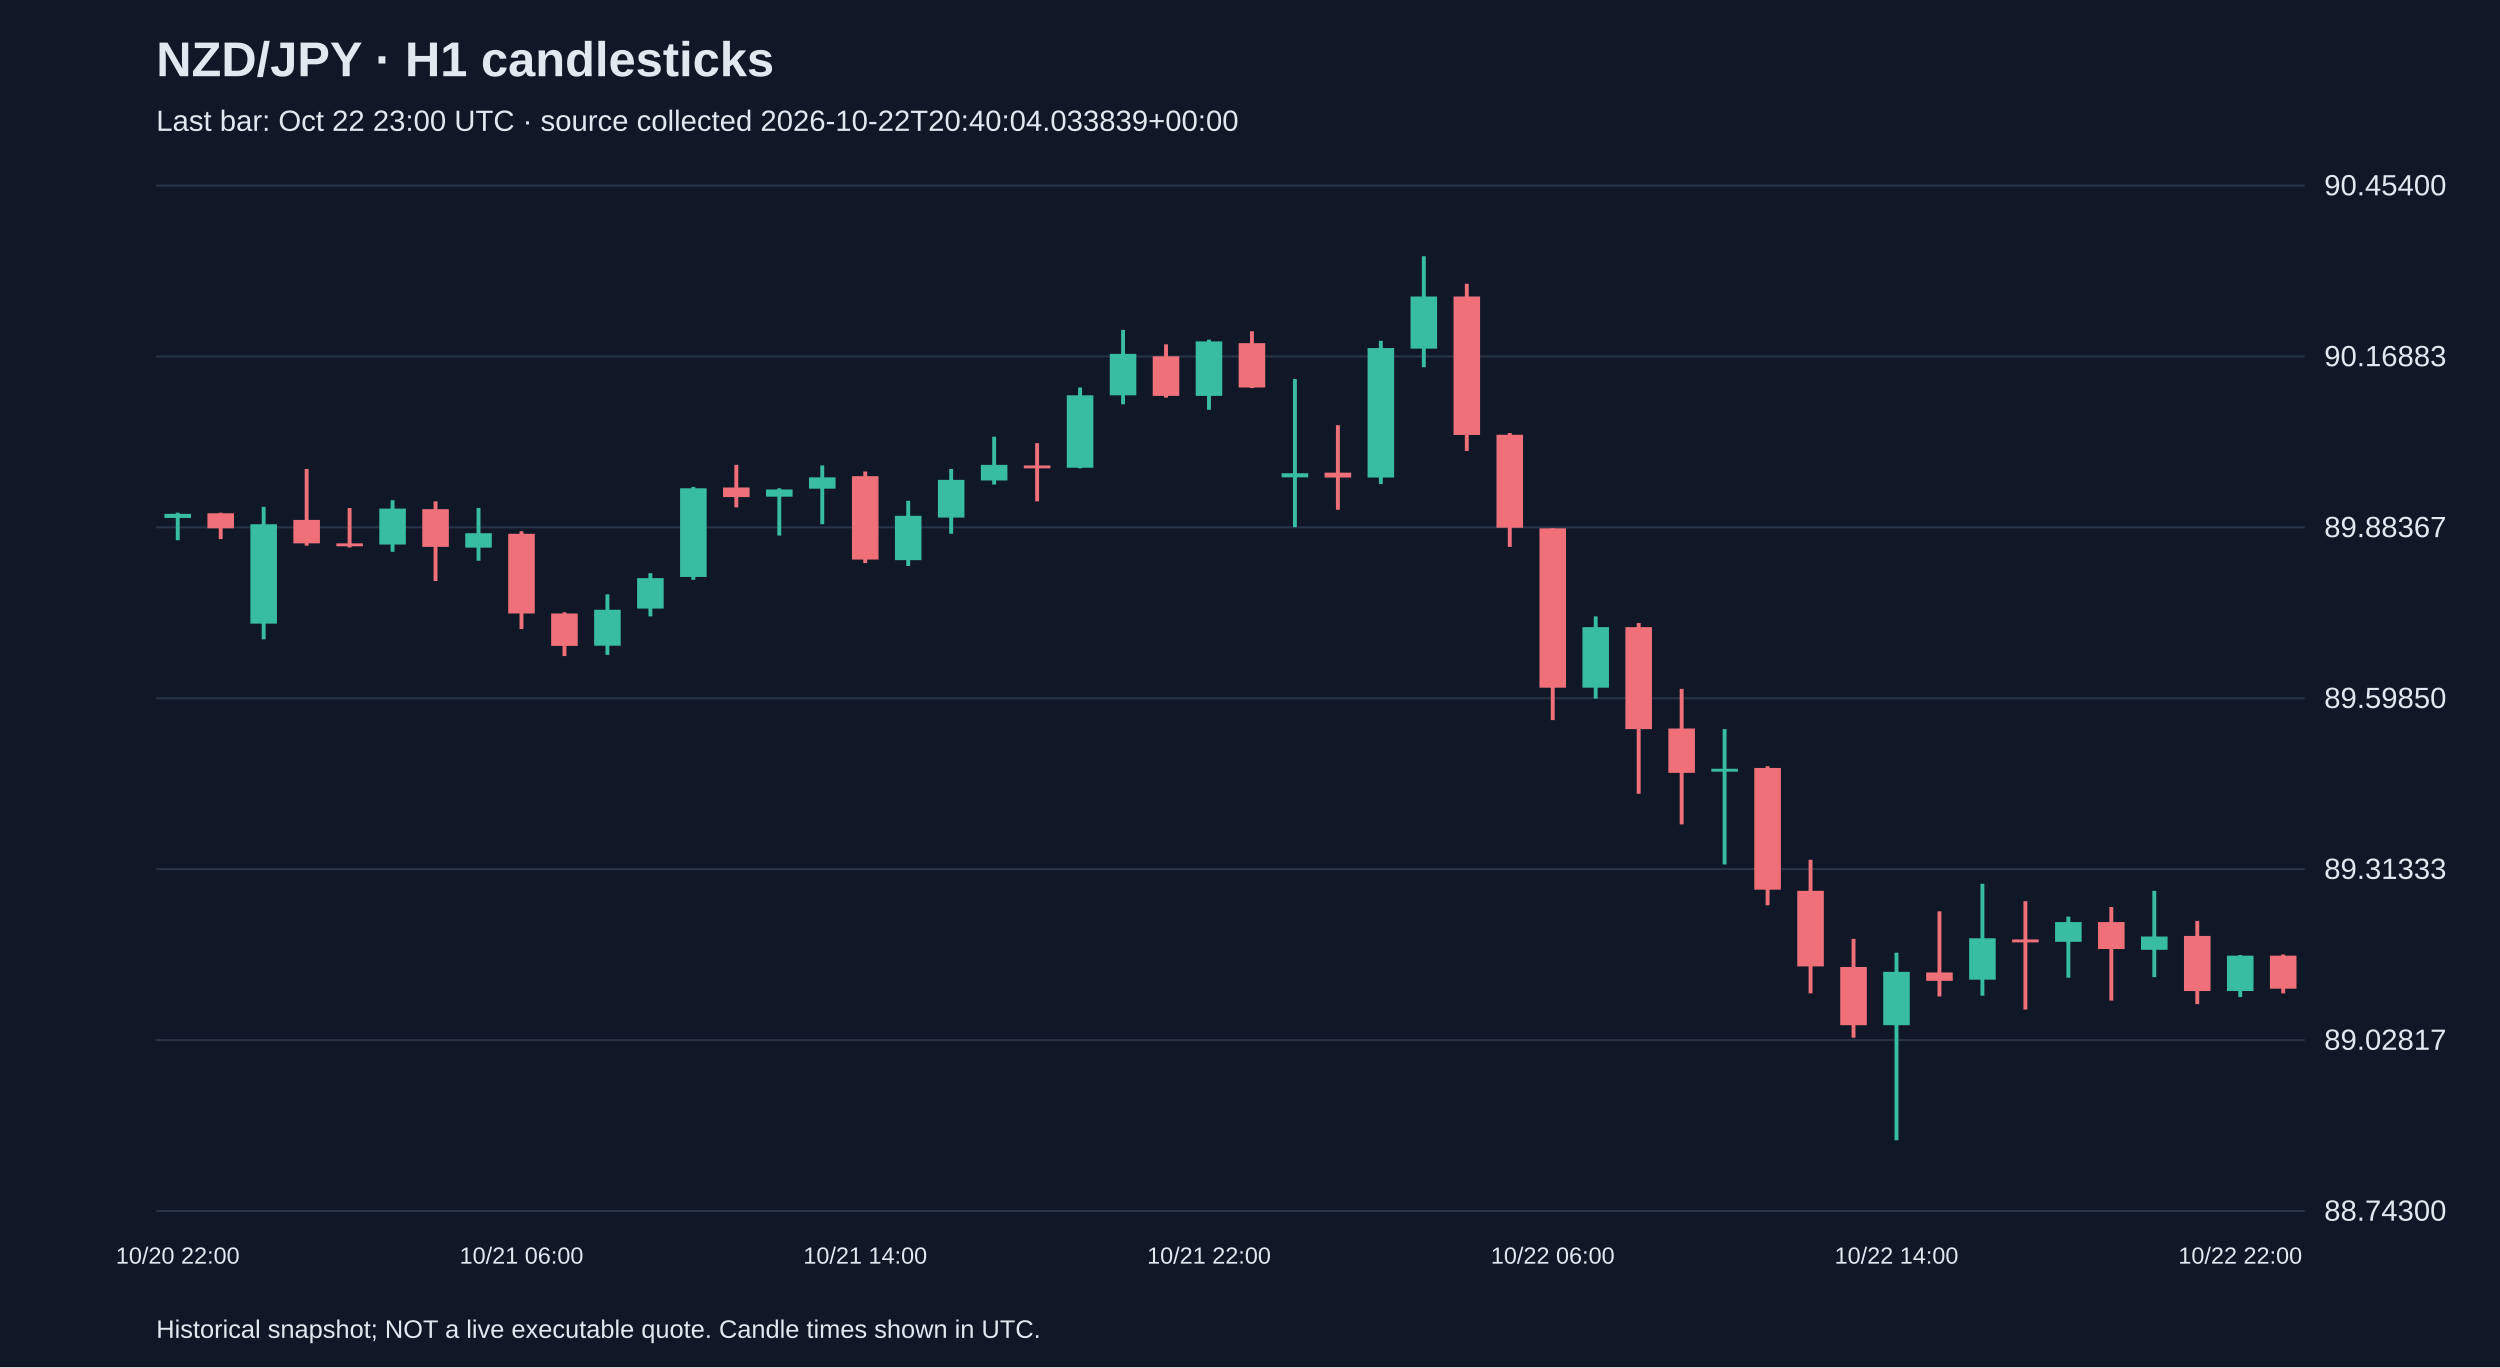
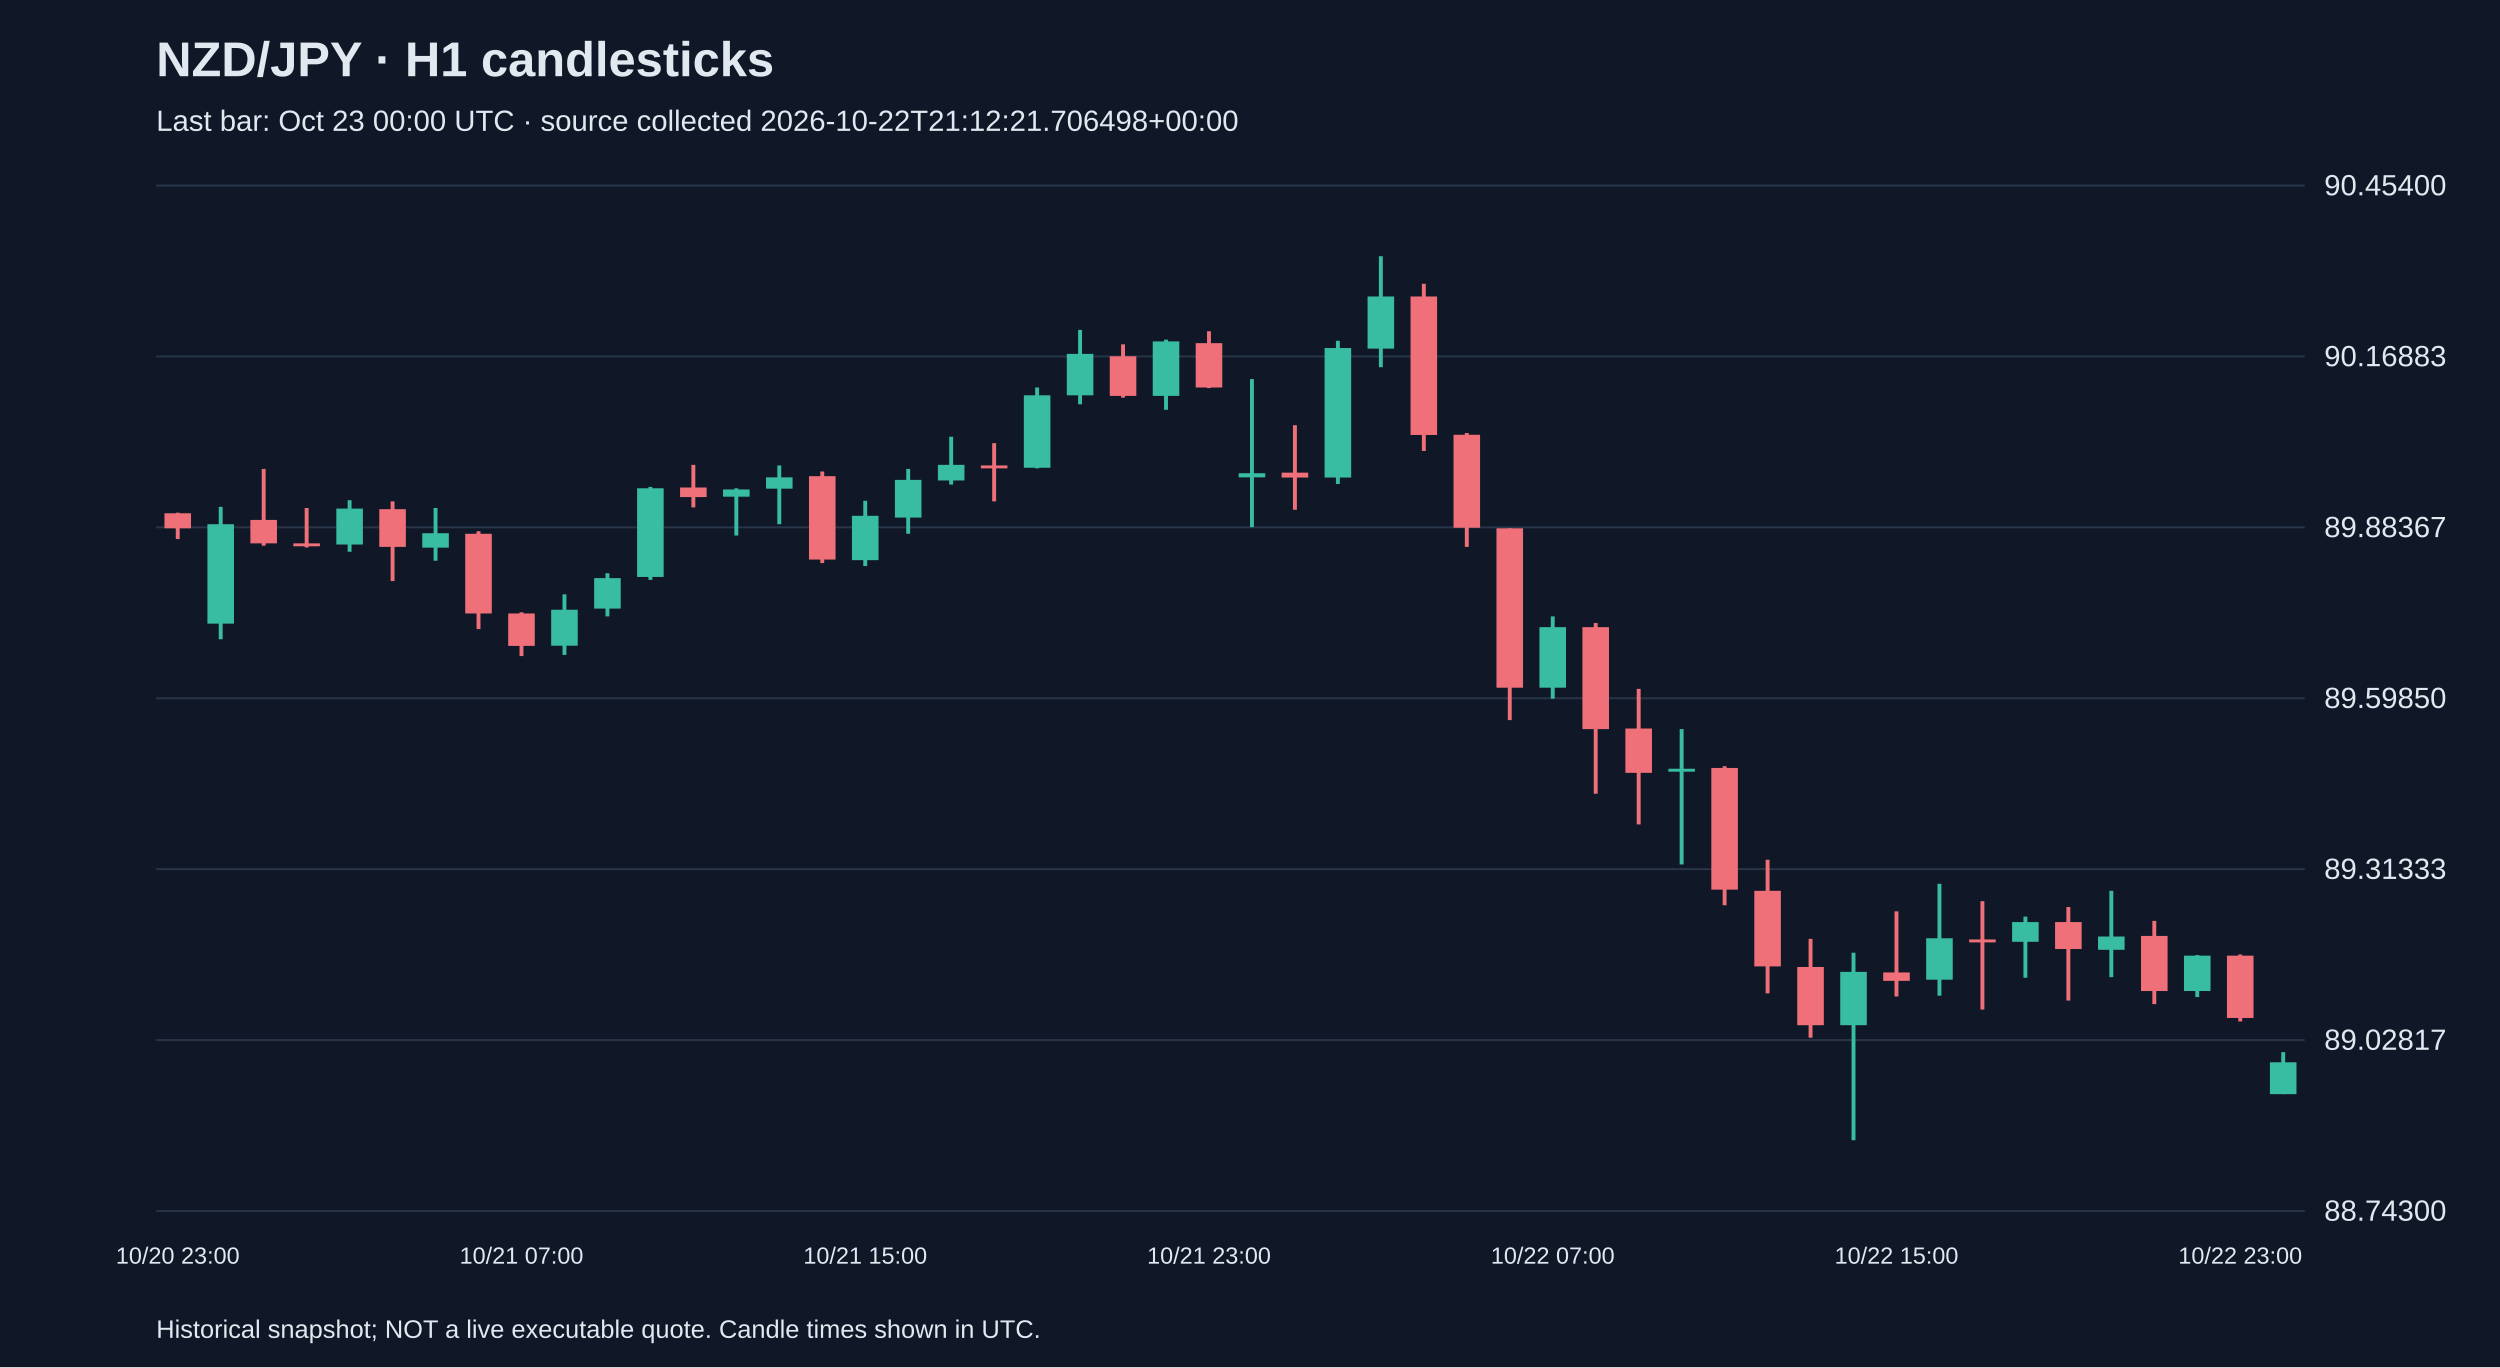
<svg xmlns="http://www.w3.org/2000/svg" viewBox="0 0 1280 700">
  <rect width="100%" height="100%" fill="#101827" />
  <style>text{font-family:Arial,sans-serif;fill:#e2e8f0}</style>
  <text x="80" y="39" font-size="25" font-weight="bold">NZD/JPY · H1 candlesticks</text>
-   <text x="80" y="67" font-size="15" fill="#a6b1c5">Last bar: Oct 22 23:00 UTC · source collected 2026-10-22T20:40:04.033839+00:00</text>
+   <text x="80" y="67" font-size="15" fill="#a6b1c5">Last bar: Oct 23 00:00 UTC · source collected 2026-10-22T21:12:21.706498+00:00</text>
  <line x1="80" y1="620.0" x2="1180" y2="620.0" stroke="#283548" />
  <text x="1190" y="625.0" font-size="15">88.74300</text>
  <line x1="80" y1="532.5" x2="1180" y2="532.5" stroke="#283548" />
  <text x="1190" y="537.5" font-size="15">89.02817</text>
  <line x1="80" y1="445.0" x2="1180" y2="445.0" stroke="#283548" />
  <text x="1190" y="450.0" font-size="15">89.31333</text>
  <line x1="80" y1="357.5" x2="1180" y2="357.5" stroke="#283548" />
  <text x="1190" y="362.5" font-size="15">89.59850</text>
  <line x1="80" y1="270.0" x2="1180" y2="270.0" stroke="#283548" />
  <text x="1190" y="275.0" font-size="15">89.88367</text>
  <line x1="80" y1="182.5" x2="1180" y2="182.5" stroke="#283548" />
  <text x="1190" y="187.5" font-size="15">90.16883</text>
  <line x1="80" y1="95.0" x2="1180" y2="95.0" stroke="#283548" />
  <text x="1190" y="100.0" font-size="15">90.45400</text>
-   <line x1="91.0" y1="262.5" x2="91.0" y2="276.6" stroke="#38bca2" stroke-width="2" />
-   <rect x="84.2" y="263.1" width="13.6" height="2.1" fill="#38bca2" />
-   <text x="91.0" y="647" text-anchor="middle" font-size="12">10/20 22:00</text>
-   <line x1="113.0" y1="262.5" x2="113.0" y2="276.0" stroke="#f07079" stroke-width="2" />
-   <rect x="106.2" y="262.8" width="13.6" height="7.7" fill="#f07079" />
-   <line x1="135.0" y1="259.5" x2="135.0" y2="327.3" stroke="#38bca2" stroke-width="2" />
-   <rect x="128.2" y="268.4" width="13.6" height="50.9" fill="#38bca2" />
-   <line x1="157.0" y1="240.1" x2="157.0" y2="279.4" stroke="#f07079" stroke-width="2" />
-   <rect x="150.2" y="266.2" width="13.6" height="12.0" fill="#f07079" />
-   <line x1="179.0" y1="260.1" x2="179.0" y2="280.3" stroke="#f07079" stroke-width="2" />
-   <rect x="172.2" y="278.2" width="13.6" height="1.5" fill="#f07079" />
-   <line x1="201.0" y1="256.1" x2="201.0" y2="282.5" stroke="#38bca2" stroke-width="2" />
-   <rect x="194.2" y="260.4" width="13.6" height="18.4" fill="#38bca2" />
-   <line x1="223.0" y1="256.7" x2="223.0" y2="297.5" stroke="#f07079" stroke-width="2" />
-   <rect x="216.2" y="260.7" width="13.6" height="19.3" fill="#f07079" />
-   <line x1="245.0" y1="260.1" x2="245.0" y2="287.1" stroke="#38bca2" stroke-width="2" />
-   <rect x="238.2" y="273.0" width="13.6" height="7.4" fill="#38bca2" />
-   <line x1="267.0" y1="272.0" x2="267.0" y2="322.1" stroke="#f07079" stroke-width="2" />
-   <rect x="260.2" y="273.3" width="13.6" height="40.8" fill="#f07079" />
-   <text x="267.0" y="647" text-anchor="middle" font-size="12">10/21 06:00</text>
-   <line x1="289.0" y1="313.5" x2="289.0" y2="335.9" stroke="#f07079" stroke-width="2" />
-   <rect x="282.2" y="314.1" width="13.6" height="16.6" fill="#f07079" />
-   <line x1="311.0" y1="304.3" x2="311.0" y2="335.3" stroke="#38bca2" stroke-width="2" />
-   <rect x="304.2" y="312.2" width="13.6" height="18.4" fill="#38bca2" />
-   <line x1="333.0" y1="293.5" x2="333.0" y2="315.6" stroke="#38bca2" stroke-width="2" />
-   <rect x="326.2" y="296.0" width="13.6" height="15.6" fill="#38bca2" />
-   <line x1="355.0" y1="249.3" x2="355.0" y2="296.9" stroke="#38bca2" stroke-width="2" />
-   <rect x="348.2" y="250.0" width="13.6" height="45.4" fill="#38bca2" />
-   <line x1="377.0" y1="238.0" x2="377.0" y2="259.8" stroke="#f07079" stroke-width="2" />
-   <rect x="370.2" y="249.6" width="13.6" height="4.9" fill="#f07079" />
-   <line x1="399.0" y1="250.0" x2="399.0" y2="274.2" stroke="#38bca2" stroke-width="2" />
-   <rect x="392.2" y="250.6" width="13.6" height="3.7" fill="#38bca2" />
-   <line x1="421.0" y1="238.3" x2="421.0" y2="268.4" stroke="#38bca2" stroke-width="2" />
-   <rect x="414.2" y="244.4" width="13.6" height="5.8" fill="#38bca2" />
-   <line x1="443.0" y1="241.4" x2="443.0" y2="288.3" stroke="#f07079" stroke-width="2" />
-   <rect x="436.2" y="243.8" width="13.6" height="42.7" fill="#f07079" />
-   <text x="443.0" y="647" text-anchor="middle" font-size="12">10/21 14:00</text>
-   <line x1="465.0" y1="256.4" x2="465.0" y2="289.8" stroke="#38bca2" stroke-width="2" />
-   <rect x="458.2" y="264.1" width="13.6" height="22.7" fill="#38bca2" />
-   <line x1="487.0" y1="240.1" x2="487.0" y2="273.3" stroke="#38bca2" stroke-width="2" />
-   <rect x="480.2" y="245.7" width="13.6" height="19.3" fill="#38bca2" />
-   <line x1="509.0" y1="223.6" x2="509.0" y2="248.1" stroke="#38bca2" stroke-width="2" />
-   <rect x="502.2" y="238.0" width="13.6" height="8.0" fill="#38bca2" />
-   <line x1="531.0" y1="226.9" x2="531.0" y2="256.7" stroke="#f07079" stroke-width="2" />
-   <rect x="524.2" y="238.3" width="13.6" height="1.5" fill="#f07079" />
-   <line x1="553.0" y1="198.4" x2="553.0" y2="239.8" stroke="#38bca2" stroke-width="2" />
-   <rect x="546.2" y="202.4" width="13.6" height="37.1" fill="#38bca2" />
-   <line x1="575.0" y1="168.9" x2="575.0" y2="207.0" stroke="#38bca2" stroke-width="2" />
-   <rect x="568.2" y="181.2" width="13.6" height="21.2" fill="#38bca2" />
-   <line x1="597.0" y1="176.3" x2="597.0" y2="203.6" stroke="#f07079" stroke-width="2" />
-   <rect x="590.2" y="182.4" width="13.6" height="20.3" fill="#f07079" />
-   <line x1="619.0" y1="173.9" x2="619.0" y2="209.8" stroke="#38bca2" stroke-width="2" />
-   <rect x="612.2" y="174.8" width="13.6" height="27.9" fill="#38bca2" />
-   <text x="619.0" y="647" text-anchor="middle" font-size="12">10/21 22:00</text>
-   <line x1="641.0" y1="169.6" x2="641.0" y2="198.7" stroke="#f07079" stroke-width="2" />
-   <rect x="634.2" y="175.7" width="13.6" height="22.7" fill="#f07079" />
-   <line x1="663.0" y1="194.1" x2="663.0" y2="269.9" stroke="#38bca2" stroke-width="2" />
-   <rect x="656.2" y="242.3" width="13.6" height="2.1" fill="#38bca2" />
-   <line x1="685.0" y1="217.7" x2="685.0" y2="261.0" stroke="#f07079" stroke-width="2" />
-   <rect x="678.2" y="242.0" width="13.6" height="2.5" fill="#f07079" />
-   <line x1="707.0" y1="174.5" x2="707.0" y2="247.8" stroke="#38bca2" stroke-width="2" />
-   <rect x="700.2" y="178.2" width="13.6" height="66.3" fill="#38bca2" />
-   <line x1="729.0" y1="131.2" x2="729.0" y2="188.0" stroke="#38bca2" stroke-width="2" />
-   <rect x="722.2" y="151.8" width="13.6" height="26.7" fill="#38bca2" />
-   <line x1="751.0" y1="145.3" x2="751.0" y2="230.9" stroke="#f07079" stroke-width="2" />
-   <rect x="744.2" y="151.8" width="13.6" height="70.9" fill="#f07079" />
-   <line x1="773.0" y1="221.7" x2="773.0" y2="280.0" stroke="#f07079" stroke-width="2" />
-   <rect x="766.2" y="222.6" width="13.6" height="47.6" fill="#f07079" />
-   <line x1="795.0" y1="270.5" x2="795.0" y2="368.7" stroke="#f07079" stroke-width="2" />
-   <rect x="788.2" y="270.5" width="13.6" height="81.6" fill="#f07079" />
-   <text x="795.0" y="647" text-anchor="middle" font-size="12">10/22 06:00</text>
-   <line x1="817.0" y1="315.6" x2="817.0" y2="357.7" stroke="#38bca2" stroke-width="2" />
-   <rect x="810.2" y="321.1" width="13.6" height="31.0" fill="#38bca2" />
-   <line x1="839.0" y1="319.0" x2="839.0" y2="406.4" stroke="#f07079" stroke-width="2" />
-   <rect x="832.2" y="321.1" width="13.6" height="52.2" fill="#f07079" />
-   <line x1="861.0" y1="352.7" x2="861.0" y2="422.1" stroke="#f07079" stroke-width="2" />
-   <rect x="854.2" y="373.0" width="13.6" height="22.7" fill="#f07079" />
-   <line x1="883.0" y1="373.3" x2="883.0" y2="442.6" stroke="#38bca2" stroke-width="2" />
-   <rect x="876.2" y="393.6" width="13.6" height="1.5" fill="#38bca2" />
-   <line x1="905.0" y1="392.3" x2="905.0" y2="463.5" stroke="#f07079" stroke-width="2" />
-   <rect x="898.2" y="393.2" width="13.6" height="62.3" fill="#f07079" />
-   <line x1="927.0" y1="440.2" x2="927.0" y2="508.6" stroke="#f07079" stroke-width="2" />
-   <rect x="920.2" y="456.1" width="13.6" height="38.7" fill="#f07079" />
-   <line x1="949.0" y1="480.7" x2="949.0" y2="531.3" stroke="#f07079" stroke-width="2" />
-   <rect x="942.2" y="495.1" width="13.6" height="29.8" fill="#f07079" />
-   <line x1="971.0" y1="487.8" x2="971.0" y2="583.8" stroke="#38bca2" stroke-width="2" />
-   <rect x="964.2" y="497.6" width="13.6" height="27.3" fill="#38bca2" />
-   <text x="971.0" y="647" text-anchor="middle" font-size="12">10/22 14:00</text>
-   <line x1="993.0" y1="466.6" x2="993.0" y2="510.2" stroke="#f07079" stroke-width="2" />
-   <rect x="986.2" y="497.9" width="13.6" height="4.3" fill="#f07079" />
-   <line x1="1015.0" y1="452.5" x2="1015.0" y2="509.8" stroke="#38bca2" stroke-width="2" />
-   <rect x="1008.2" y="480.4" width="13.6" height="21.2" fill="#38bca2" />
-   <line x1="1037.0" y1="461.4" x2="1037.0" y2="516.9" stroke="#f07079" stroke-width="2" />
-   <rect x="1030.2" y="481.0" width="13.6" height="1.5" fill="#f07079" />
-   <line x1="1059.0" y1="469.3" x2="1059.0" y2="500.6" stroke="#38bca2" stroke-width="2" />
-   <rect x="1052.2" y="472.1" width="13.6" height="10.1" fill="#38bca2" />
-   <line x1="1081.0" y1="464.4" x2="1081.0" y2="512.3" stroke="#f07079" stroke-width="2" />
-   <rect x="1074.2" y="472.1" width="13.6" height="13.8" fill="#f07079" />
-   <line x1="1103.0" y1="456.1" x2="1103.0" y2="500.3" stroke="#38bca2" stroke-width="2" />
-   <rect x="1096.2" y="479.5" width="13.6" height="6.8" fill="#38bca2" />
-   <line x1="1125.0" y1="471.5" x2="1125.0" y2="514.1" stroke="#f07079" stroke-width="2" />
-   <rect x="1118.2" y="479.2" width="13.6" height="28.2" fill="#f07079" />
-   <line x1="1147.0" y1="489.0" x2="1147.0" y2="510.5" stroke="#38bca2" stroke-width="2" />
-   <rect x="1140.2" y="489.3" width="13.6" height="18.1" fill="#38bca2" />
-   <text x="1147.0" y="647" text-anchor="middle" font-size="12">10/22 22:00</text>
-   <line x1="1169.0" y1="488.7" x2="1169.0" y2="508.6" stroke="#f07079" stroke-width="2" />
-   <rect x="1162.2" y="489.3" width="13.6" height="16.9" fill="#f07079" />
+   <line x1="91.0" y1="262.5" x2="91.0" y2="276.0" stroke="#f07079" stroke-width="2" />
+   <rect x="84.2" y="262.8" width="13.6" height="7.7" fill="#f07079" />
+   <text x="91.0" y="647" text-anchor="middle" font-size="12">10/20 23:00</text>
+   <line x1="113.0" y1="259.5" x2="113.0" y2="327.3" stroke="#38bca2" stroke-width="2" />
+   <rect x="106.2" y="268.4" width="13.6" height="50.9" fill="#38bca2" />
+   <line x1="135.0" y1="240.1" x2="135.0" y2="279.4" stroke="#f07079" stroke-width="2" />
+   <rect x="128.2" y="266.2" width="13.6" height="12.0" fill="#f07079" />
+   <line x1="157.0" y1="260.1" x2="157.0" y2="280.3" stroke="#f07079" stroke-width="2" />
+   <rect x="150.2" y="278.2" width="13.6" height="1.5" fill="#f07079" />
+   <line x1="179.0" y1="256.1" x2="179.0" y2="282.5" stroke="#38bca2" stroke-width="2" />
+   <rect x="172.2" y="260.4" width="13.6" height="18.4" fill="#38bca2" />
+   <line x1="201.0" y1="256.7" x2="201.0" y2="297.5" stroke="#f07079" stroke-width="2" />
+   <rect x="194.2" y="260.7" width="13.6" height="19.3" fill="#f07079" />
+   <line x1="223.0" y1="260.1" x2="223.0" y2="287.1" stroke="#38bca2" stroke-width="2" />
+   <rect x="216.2" y="273.0" width="13.6" height="7.4" fill="#38bca2" />
+   <line x1="245.0" y1="272.0" x2="245.0" y2="322.1" stroke="#f07079" stroke-width="2" />
+   <rect x="238.2" y="273.3" width="13.6" height="40.8" fill="#f07079" />
+   <line x1="267.0" y1="313.5" x2="267.0" y2="335.9" stroke="#f07079" stroke-width="2" />
+   <rect x="260.2" y="314.1" width="13.6" height="16.6" fill="#f07079" />
+   <text x="267.0" y="647" text-anchor="middle" font-size="12">10/21 07:00</text>
+   <line x1="289.0" y1="304.3" x2="289.0" y2="335.3" stroke="#38bca2" stroke-width="2" />
+   <rect x="282.2" y="312.2" width="13.6" height="18.4" fill="#38bca2" />
+   <line x1="311.0" y1="293.5" x2="311.0" y2="315.6" stroke="#38bca2" stroke-width="2" />
+   <rect x="304.2" y="296.0" width="13.6" height="15.6" fill="#38bca2" />
+   <line x1="333.0" y1="249.3" x2="333.0" y2="296.9" stroke="#38bca2" stroke-width="2" />
+   <rect x="326.2" y="250.0" width="13.6" height="45.4" fill="#38bca2" />
+   <line x1="355.0" y1="238.0" x2="355.0" y2="259.8" stroke="#f07079" stroke-width="2" />
+   <rect x="348.2" y="249.6" width="13.6" height="4.9" fill="#f07079" />
+   <line x1="377.0" y1="250.0" x2="377.0" y2="274.2" stroke="#38bca2" stroke-width="2" />
+   <rect x="370.2" y="250.6" width="13.6" height="3.7" fill="#38bca2" />
+   <line x1="399.0" y1="238.3" x2="399.0" y2="268.4" stroke="#38bca2" stroke-width="2" />
+   <rect x="392.2" y="244.4" width="13.6" height="5.8" fill="#38bca2" />
+   <line x1="421.0" y1="241.4" x2="421.0" y2="288.3" stroke="#f07079" stroke-width="2" />
+   <rect x="414.2" y="243.8" width="13.6" height="42.7" fill="#f07079" />
+   <line x1="443.0" y1="256.4" x2="443.0" y2="289.8" stroke="#38bca2" stroke-width="2" />
+   <rect x="436.2" y="264.1" width="13.6" height="22.7" fill="#38bca2" />
+   <text x="443.0" y="647" text-anchor="middle" font-size="12">10/21 15:00</text>
+   <line x1="465.0" y1="240.1" x2="465.0" y2="273.3" stroke="#38bca2" stroke-width="2" />
+   <rect x="458.2" y="245.7" width="13.6" height="19.3" fill="#38bca2" />
+   <line x1="487.0" y1="223.6" x2="487.0" y2="248.1" stroke="#38bca2" stroke-width="2" />
+   <rect x="480.2" y="238.0" width="13.6" height="8.0" fill="#38bca2" />
+   <line x1="509.0" y1="226.9" x2="509.0" y2="256.7" stroke="#f07079" stroke-width="2" />
+   <rect x="502.2" y="238.3" width="13.6" height="1.5" fill="#f07079" />
+   <line x1="531.0" y1="198.4" x2="531.0" y2="239.8" stroke="#38bca2" stroke-width="2" />
+   <rect x="524.2" y="202.4" width="13.6" height="37.1" fill="#38bca2" />
+   <line x1="553.0" y1="168.9" x2="553.0" y2="207.0" stroke="#38bca2" stroke-width="2" />
+   <rect x="546.2" y="181.2" width="13.6" height="21.2" fill="#38bca2" />
+   <line x1="575.0" y1="176.3" x2="575.0" y2="203.6" stroke="#f07079" stroke-width="2" />
+   <rect x="568.2" y="182.4" width="13.6" height="20.3" fill="#f07079" />
+   <line x1="597.0" y1="173.9" x2="597.0" y2="209.8" stroke="#38bca2" stroke-width="2" />
+   <rect x="590.2" y="174.8" width="13.6" height="27.9" fill="#38bca2" />
+   <line x1="619.0" y1="169.6" x2="619.0" y2="198.7" stroke="#f07079" stroke-width="2" />
+   <rect x="612.2" y="175.7" width="13.6" height="22.7" fill="#f07079" />
+   <text x="619.0" y="647" text-anchor="middle" font-size="12">10/21 23:00</text>
+   <line x1="641.0" y1="194.1" x2="641.0" y2="269.9" stroke="#38bca2" stroke-width="2" />
+   <rect x="634.2" y="242.3" width="13.6" height="2.1" fill="#38bca2" />
+   <line x1="663.0" y1="217.7" x2="663.0" y2="261.0" stroke="#f07079" stroke-width="2" />
+   <rect x="656.2" y="242.0" width="13.6" height="2.5" fill="#f07079" />
+   <line x1="685.0" y1="174.5" x2="685.0" y2="247.8" stroke="#38bca2" stroke-width="2" />
+   <rect x="678.2" y="178.2" width="13.6" height="66.3" fill="#38bca2" />
+   <line x1="707.0" y1="131.2" x2="707.0" y2="188.0" stroke="#38bca2" stroke-width="2" />
+   <rect x="700.2" y="151.8" width="13.6" height="26.7" fill="#38bca2" />
+   <line x1="729.0" y1="145.3" x2="729.0" y2="230.9" stroke="#f07079" stroke-width="2" />
+   <rect x="722.2" y="151.8" width="13.6" height="70.9" fill="#f07079" />
+   <line x1="751.0" y1="221.7" x2="751.0" y2="280.0" stroke="#f07079" stroke-width="2" />
+   <rect x="744.2" y="222.6" width="13.6" height="47.6" fill="#f07079" />
+   <line x1="773.0" y1="270.5" x2="773.0" y2="368.7" stroke="#f07079" stroke-width="2" />
+   <rect x="766.2" y="270.5" width="13.6" height="81.6" fill="#f07079" />
+   <line x1="795.0" y1="315.6" x2="795.0" y2="357.7" stroke="#38bca2" stroke-width="2" />
+   <rect x="788.2" y="321.1" width="13.6" height="31.0" fill="#38bca2" />
+   <text x="795.0" y="647" text-anchor="middle" font-size="12">10/22 07:00</text>
+   <line x1="817.0" y1="319.0" x2="817.0" y2="406.4" stroke="#f07079" stroke-width="2" />
+   <rect x="810.2" y="321.1" width="13.6" height="52.2" fill="#f07079" />
+   <line x1="839.0" y1="352.7" x2="839.0" y2="422.1" stroke="#f07079" stroke-width="2" />
+   <rect x="832.2" y="373.0" width="13.6" height="22.7" fill="#f07079" />
+   <line x1="861.0" y1="373.3" x2="861.0" y2="442.6" stroke="#38bca2" stroke-width="2" />
+   <rect x="854.2" y="393.6" width="13.6" height="1.5" fill="#38bca2" />
+   <line x1="883.0" y1="392.3" x2="883.0" y2="463.5" stroke="#f07079" stroke-width="2" />
+   <rect x="876.2" y="393.2" width="13.6" height="62.3" fill="#f07079" />
+   <line x1="905.0" y1="440.2" x2="905.0" y2="508.6" stroke="#f07079" stroke-width="2" />
+   <rect x="898.2" y="456.1" width="13.6" height="38.7" fill="#f07079" />
+   <line x1="927.0" y1="480.7" x2="927.0" y2="531.3" stroke="#f07079" stroke-width="2" />
+   <rect x="920.2" y="495.1" width="13.6" height="29.8" fill="#f07079" />
+   <line x1="949.0" y1="487.8" x2="949.0" y2="583.8" stroke="#38bca2" stroke-width="2" />
+   <rect x="942.2" y="497.6" width="13.6" height="27.3" fill="#38bca2" />
+   <line x1="971.0" y1="466.6" x2="971.0" y2="510.2" stroke="#f07079" stroke-width="2" />
+   <rect x="964.2" y="497.9" width="13.6" height="4.3" fill="#f07079" />
+   <text x="971.0" y="647" text-anchor="middle" font-size="12">10/22 15:00</text>
+   <line x1="993.0" y1="452.5" x2="993.0" y2="509.8" stroke="#38bca2" stroke-width="2" />
+   <rect x="986.2" y="480.4" width="13.6" height="21.2" fill="#38bca2" />
+   <line x1="1015.0" y1="461.4" x2="1015.0" y2="516.9" stroke="#f07079" stroke-width="2" />
+   <rect x="1008.2" y="481.0" width="13.6" height="1.5" fill="#f07079" />
+   <line x1="1037.0" y1="469.3" x2="1037.0" y2="500.6" stroke="#38bca2" stroke-width="2" />
+   <rect x="1030.2" y="472.1" width="13.6" height="10.1" fill="#38bca2" />
+   <line x1="1059.0" y1="464.4" x2="1059.0" y2="512.3" stroke="#f07079" stroke-width="2" />
+   <rect x="1052.2" y="472.1" width="13.6" height="13.8" fill="#f07079" />
+   <line x1="1081.0" y1="456.1" x2="1081.0" y2="500.3" stroke="#38bca2" stroke-width="2" />
+   <rect x="1074.2" y="479.5" width="13.6" height="6.8" fill="#38bca2" />
+   <line x1="1103.0" y1="471.5" x2="1103.0" y2="514.1" stroke="#f07079" stroke-width="2" />
+   <rect x="1096.2" y="479.2" width="13.6" height="28.2" fill="#f07079" />
+   <line x1="1125.0" y1="489.0" x2="1125.0" y2="510.5" stroke="#38bca2" stroke-width="2" />
+   <rect x="1118.2" y="489.3" width="13.6" height="18.1" fill="#38bca2" />
+   <line x1="1147.0" y1="488.7" x2="1147.0" y2="523.0" stroke="#f07079" stroke-width="2" />
+   <rect x="1140.2" y="489.3" width="13.6" height="31.9" fill="#f07079" />
+   <text x="1147.0" y="647" text-anchor="middle" font-size="12">10/22 23:00</text>
+   <line x1="1169.0" y1="538.7" x2="1169.0" y2="560.2" stroke="#38bca2" stroke-width="2" />
+   <rect x="1162.2" y="543.9" width="13.6" height="16.3" fill="#38bca2" />
  <text x="80" y="685" font-size="13">Historical snapshot; NOT a live executable quote. Candle times shown in UTC.</text>
</svg>
